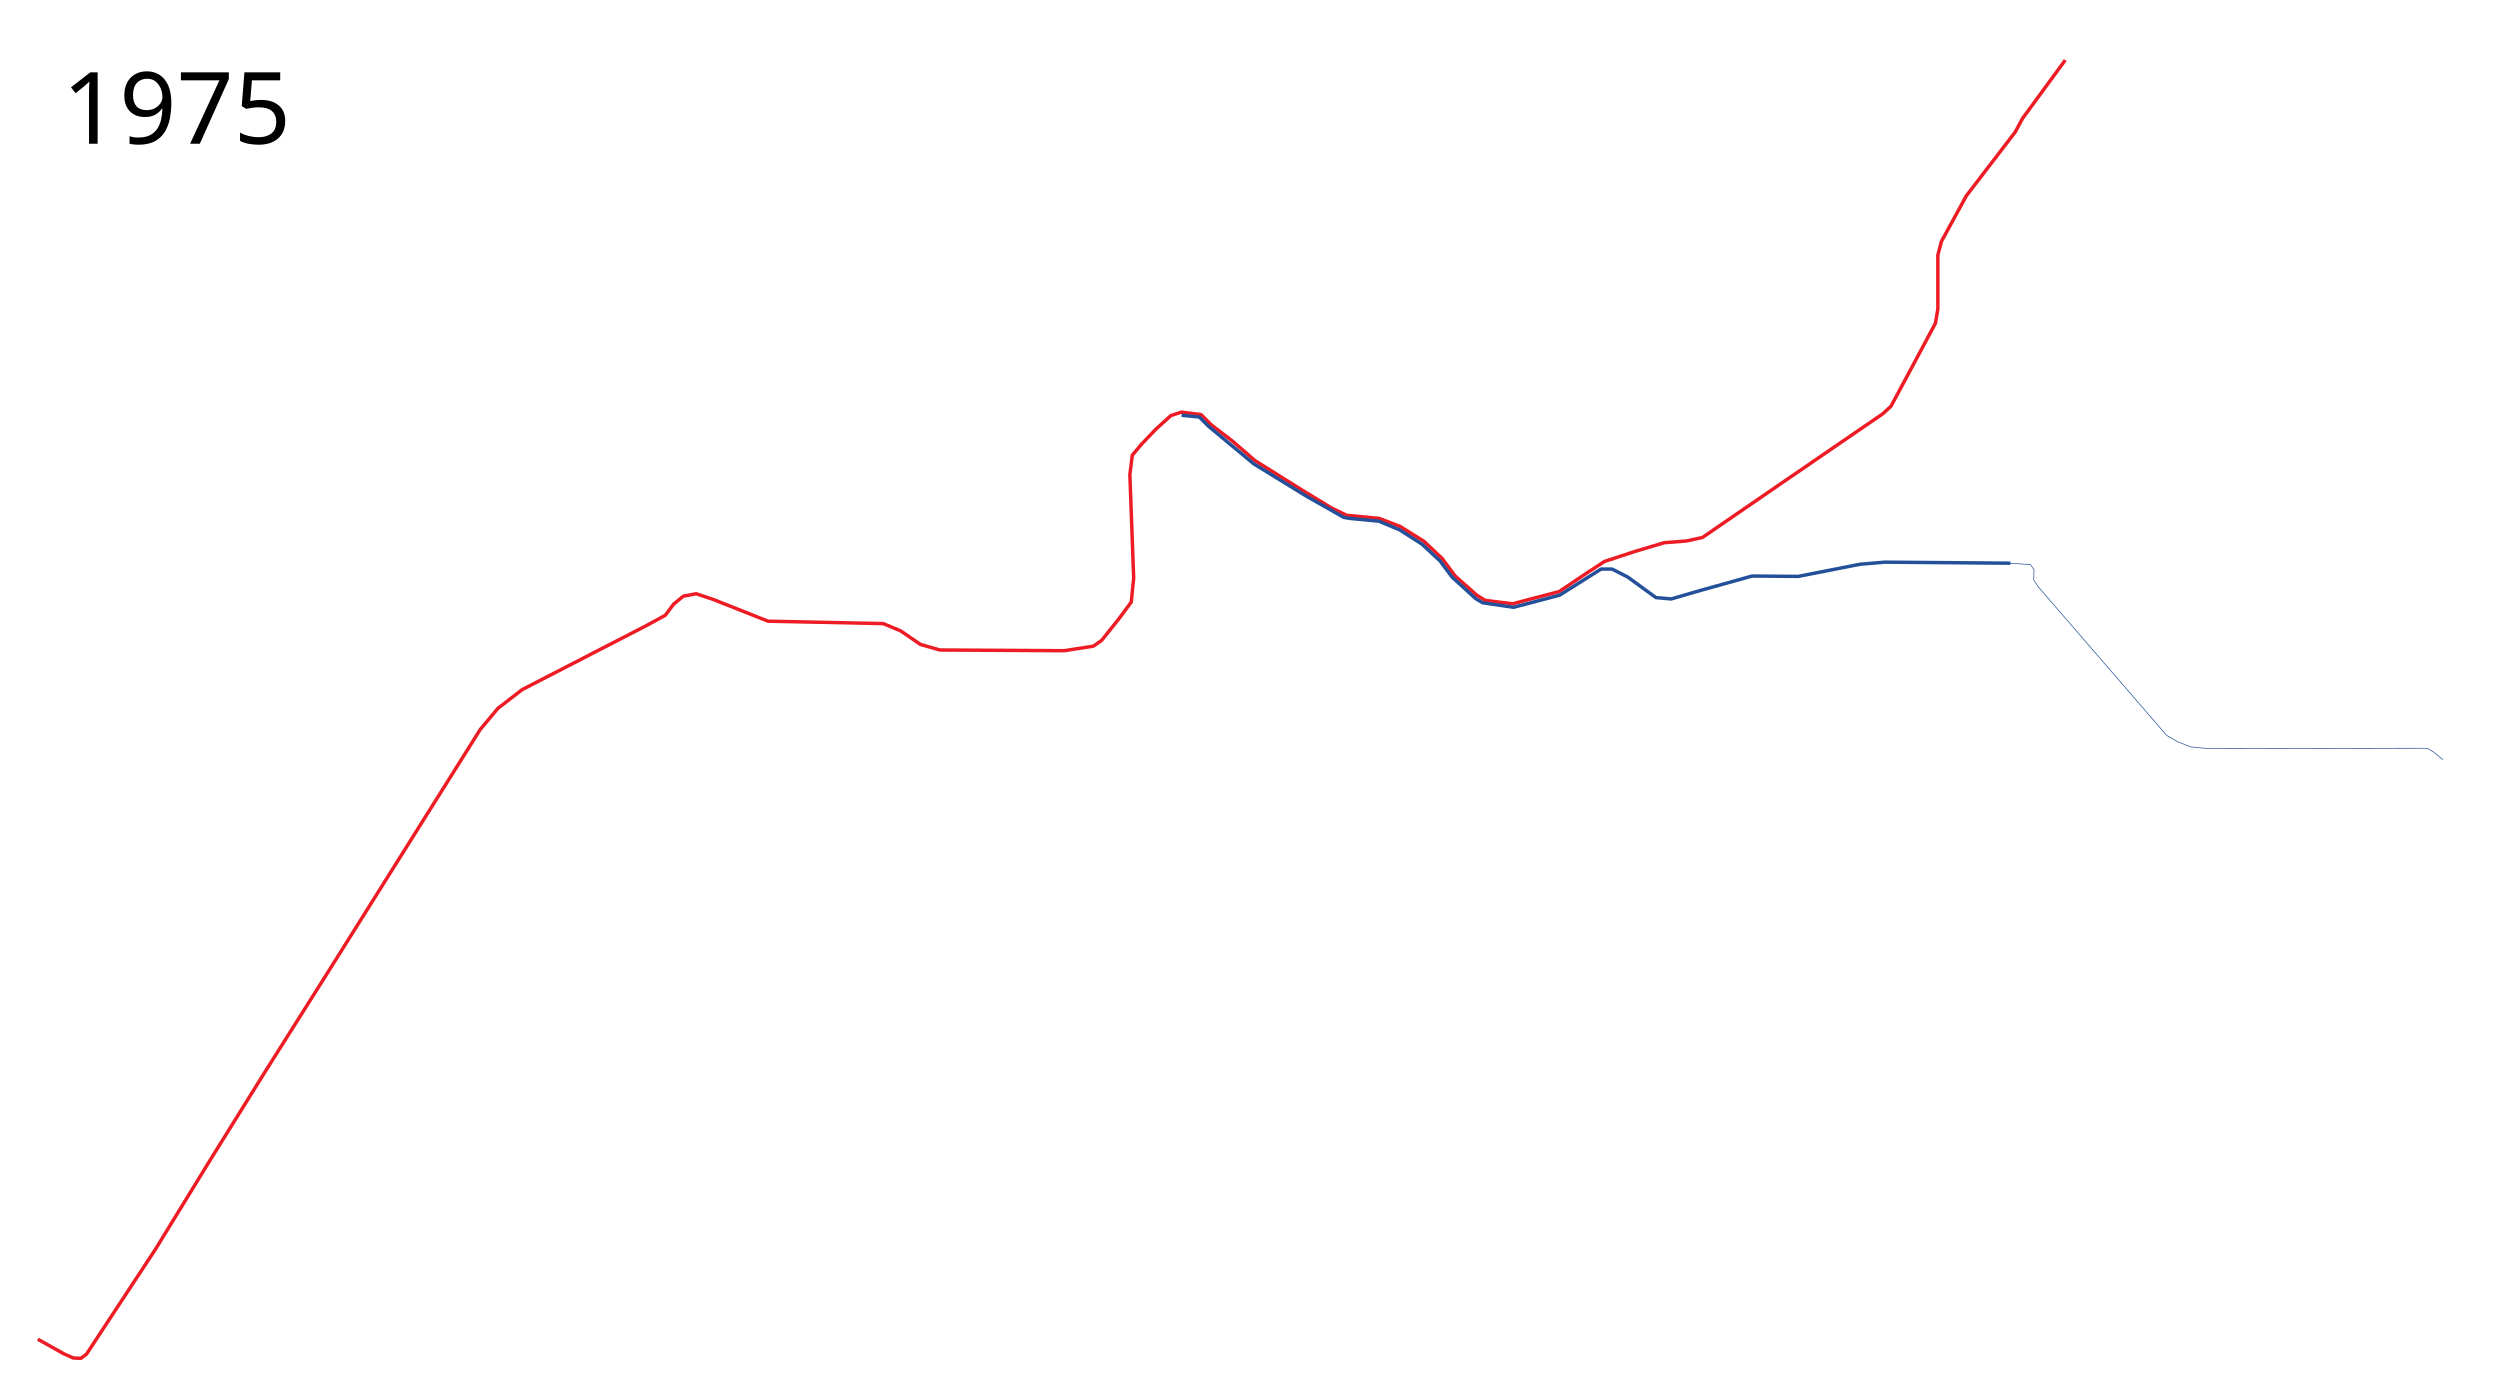
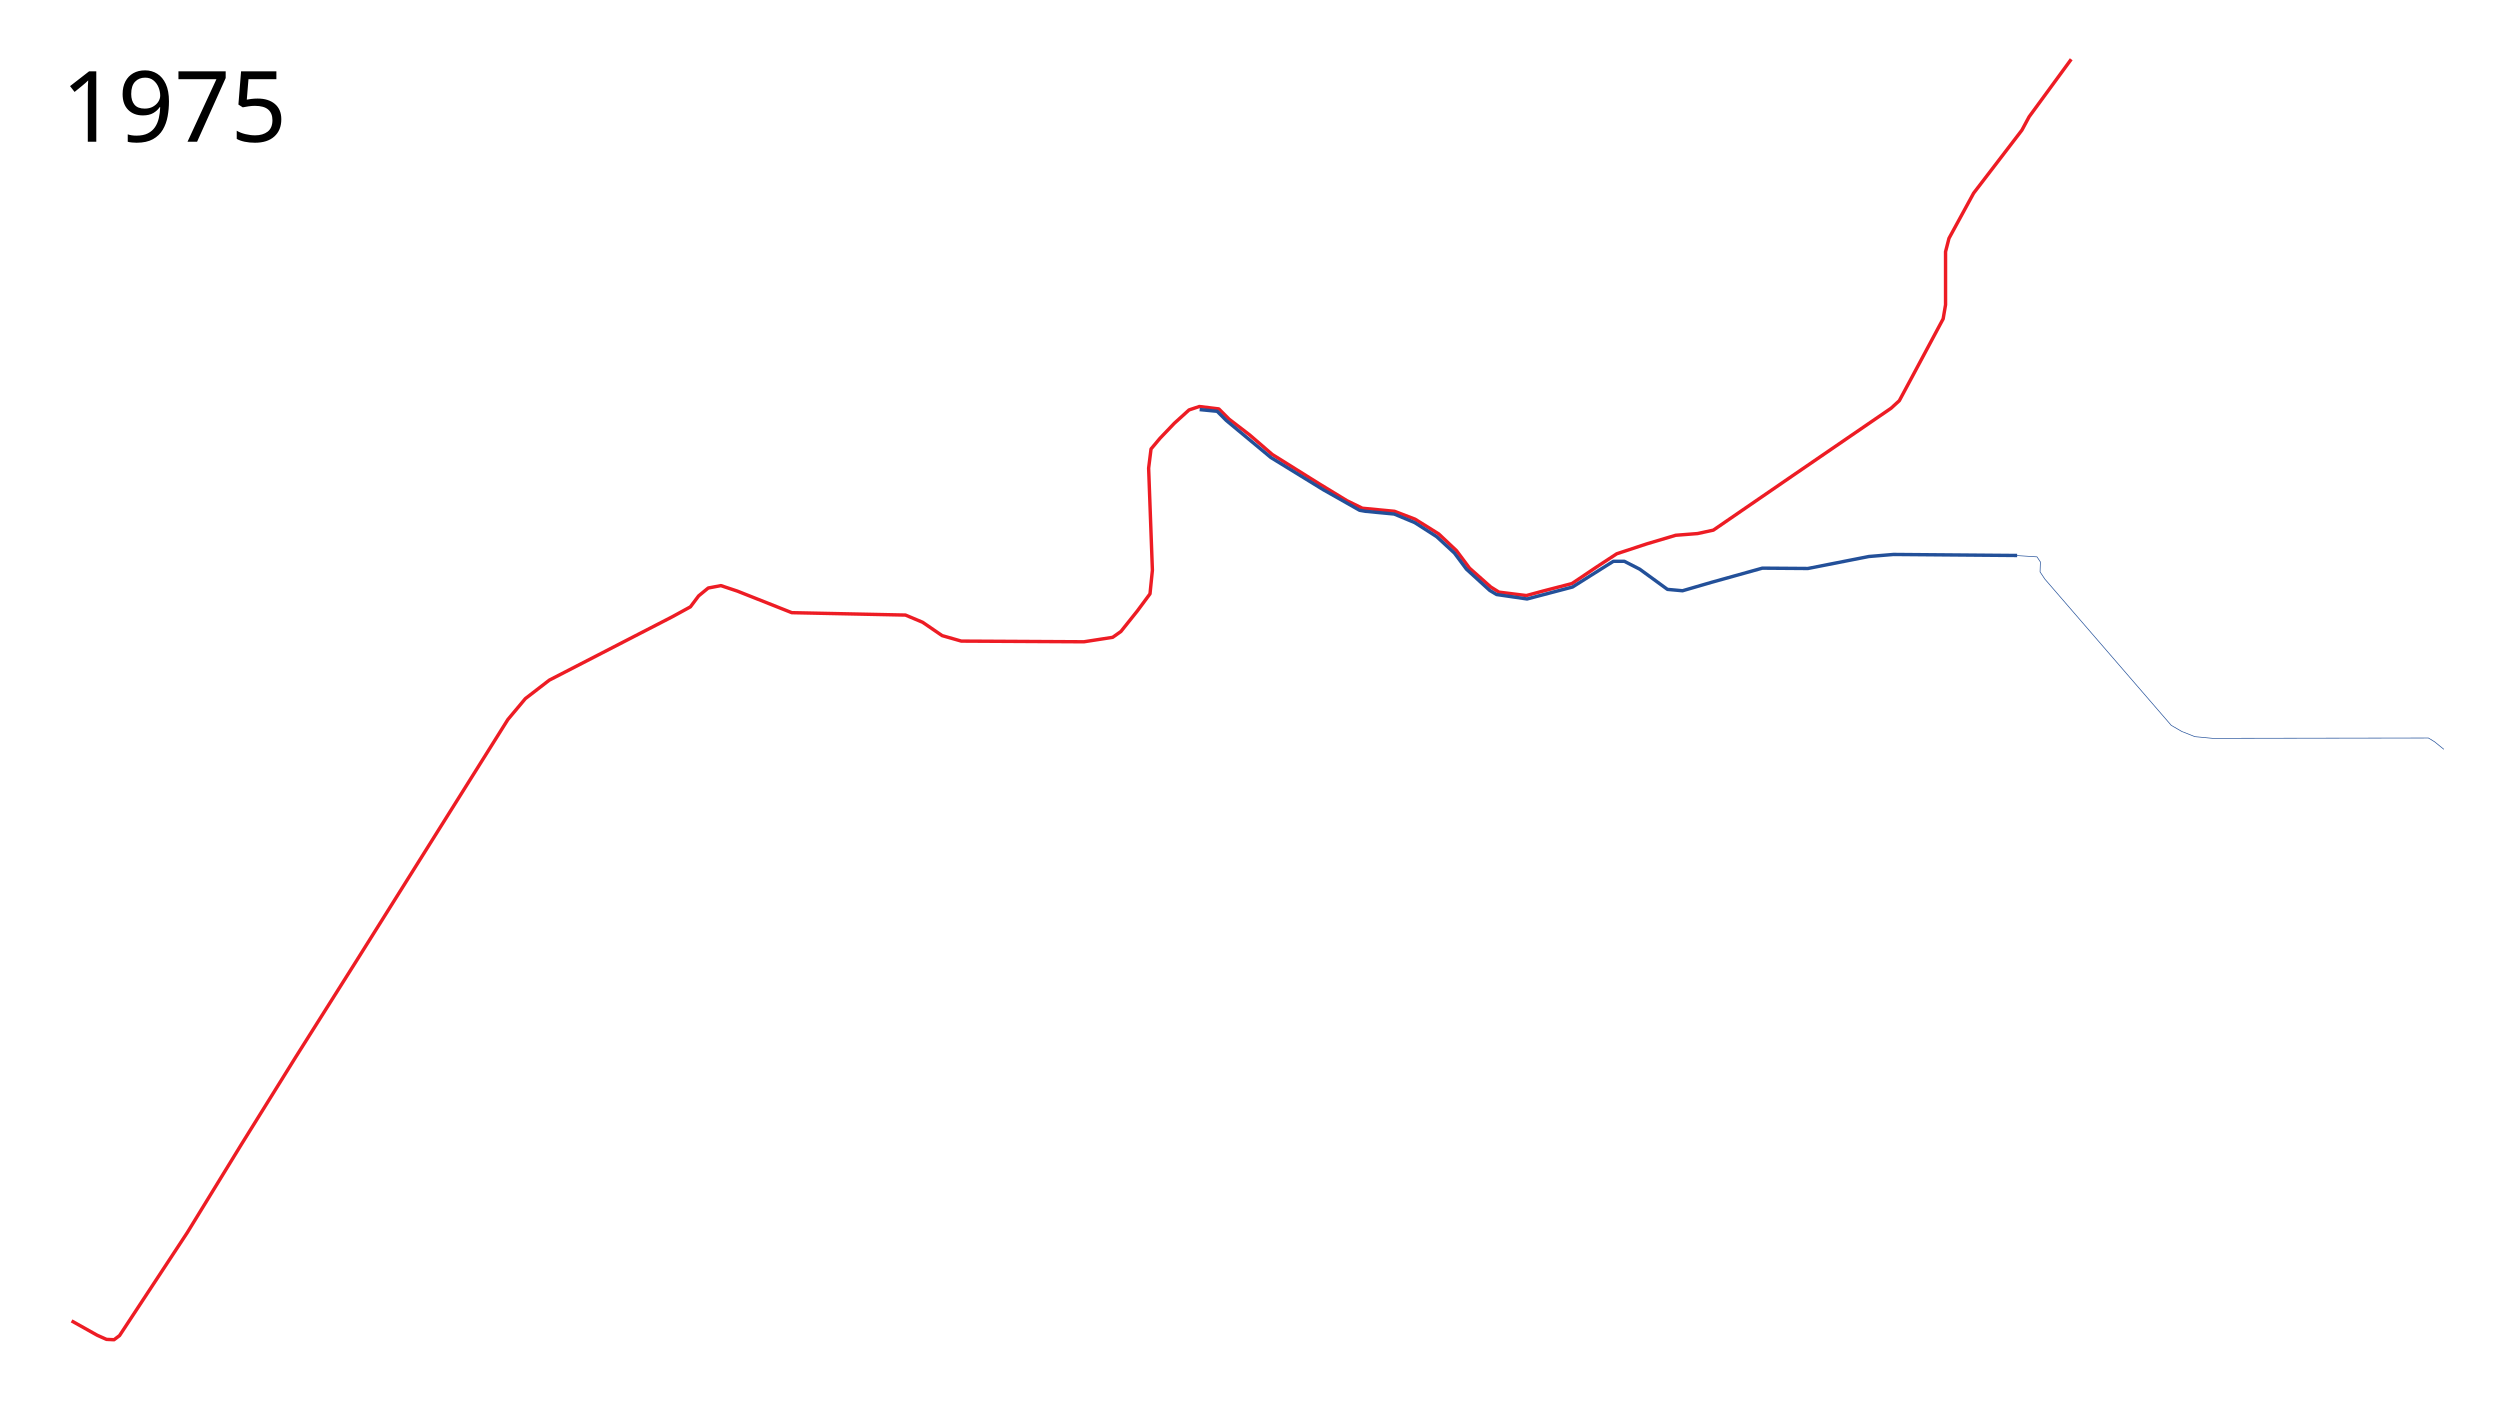
- <svg xmlns="http://www.w3.org/2000/svg" width="3600" height="2000">
+ <svg xmlns="http://www.w3.org/2000/svg" width="3650" height="2050" viewBox="-50, 0, 3650, 2050">
  <path d="M54.5 1928.5l37.5 21 13.5 6 11 .5 8-6 99-150.5 78.5-128 79-127 89-141 221.5-353L717 1020l35-27 179.5-92.5L958 886l12-16 14-11.5 18.5-3.5 24 8 79.5 31.5 166 3.5 25 10.5 28.5 19.5 28 8 179 1 42-6.5 12-8.5 24-30 18.5-25 3.5-34.5-5.5-149 3.5-28 13-15.5 21-22 21.5-19.5 15-5 28.5 3.5 15 15 30 23 33 28.5 68 42.5 41 25 22.5 11 47 4.5 30 11.5 34.5 21.5 26 24.5 19 25.5 31 27.5 12 7.5 40 5 24-6.5 42.5-11 39.5-26.5 26-17 44-14.5 42-12.5 32-2.5 23-5 115-79 144.5-99 12-11 18-33.5 46-86 3.5-20.5v-77.5l5-19.5 36-66 70.5-92 10.5-19.5 61.5-84" fill="none" stroke="#ed1c24" stroke-width="5" stroke-linejoin="round" />
  <path d="M2895 811l-180.5-1.5-36 3-89 17.5-66.5-.5-73.5 20.5-43 12.5-22-2L2344 831l-22.5-11.5h-16l-35 22L2246 857l-66.5 17.5-44.5-6.5-10-6-34-31-17.5-23.5-26-24-32-20.5-30-12.5-42-4-8.5-1.5-53-30-76.5-47-65-54-13.5-13.5-25.5-2.5" fill="none" stroke="#235099" stroke-width="5" stroke-linejoin="round" />
-   <text x="89.453" y="206.961" style="line-height:125%;-inkscape-font-specification:Sans" font-size="144px" font-weight="400" letter-spacing="0" word-spacing="0" font-family="Sans">
-     <tspan x="89.453" y="206.961">1975</tspan>
+   <text x="39.453" y="206.961" style="line-height:125%;-inkscape-font-specification:Sans" font-size="144px" font-weight="400" letter-spacing="0" word-spacing="0" font-family="Sans">
+     <tspan x="39.453" y="206.961">1975</tspan>
  </text>
  <path d="M2892.5 811l23.5 1.5 8 .5 5 7.5-.5 14.5 7 10.5L3120 1059l15.5 9 19 7.5 26 2.5 315-.5 9 5.5 13.5 11" fill="none" stroke="#235099" stroke-width="1px" stroke-linejoin="round" />
</svg>
